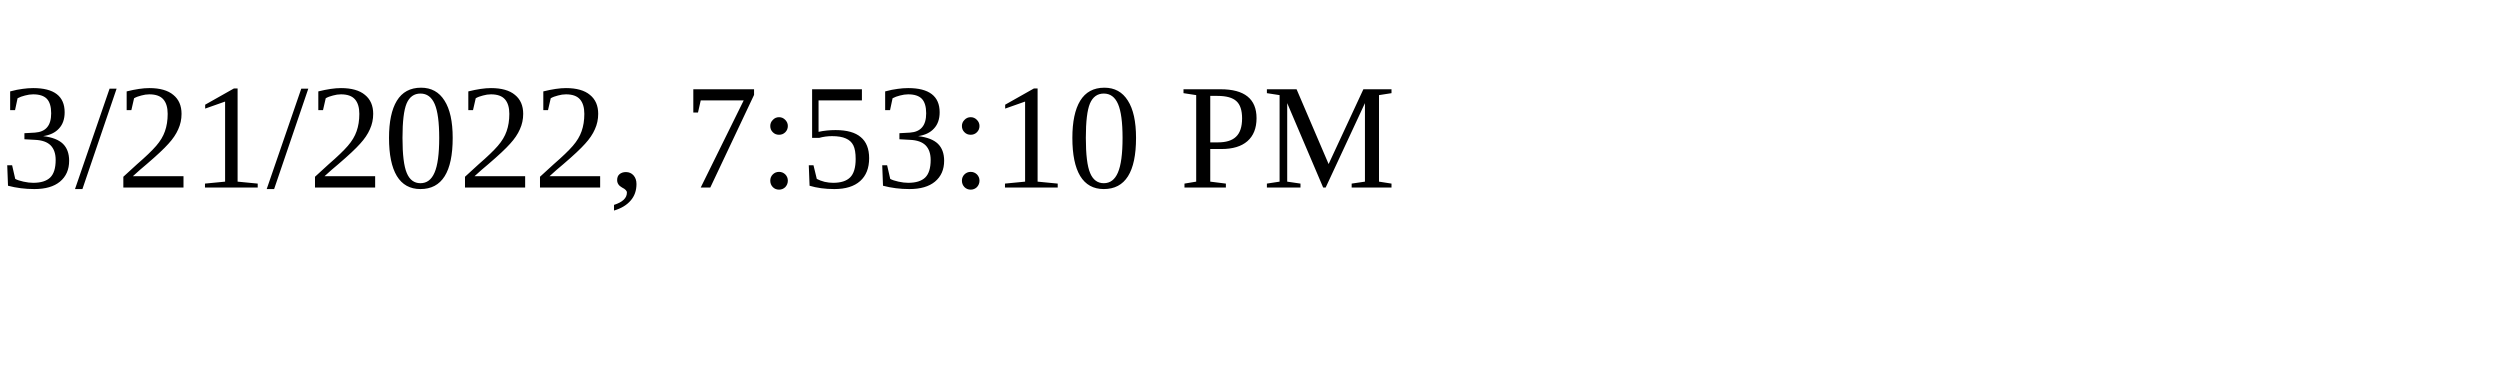
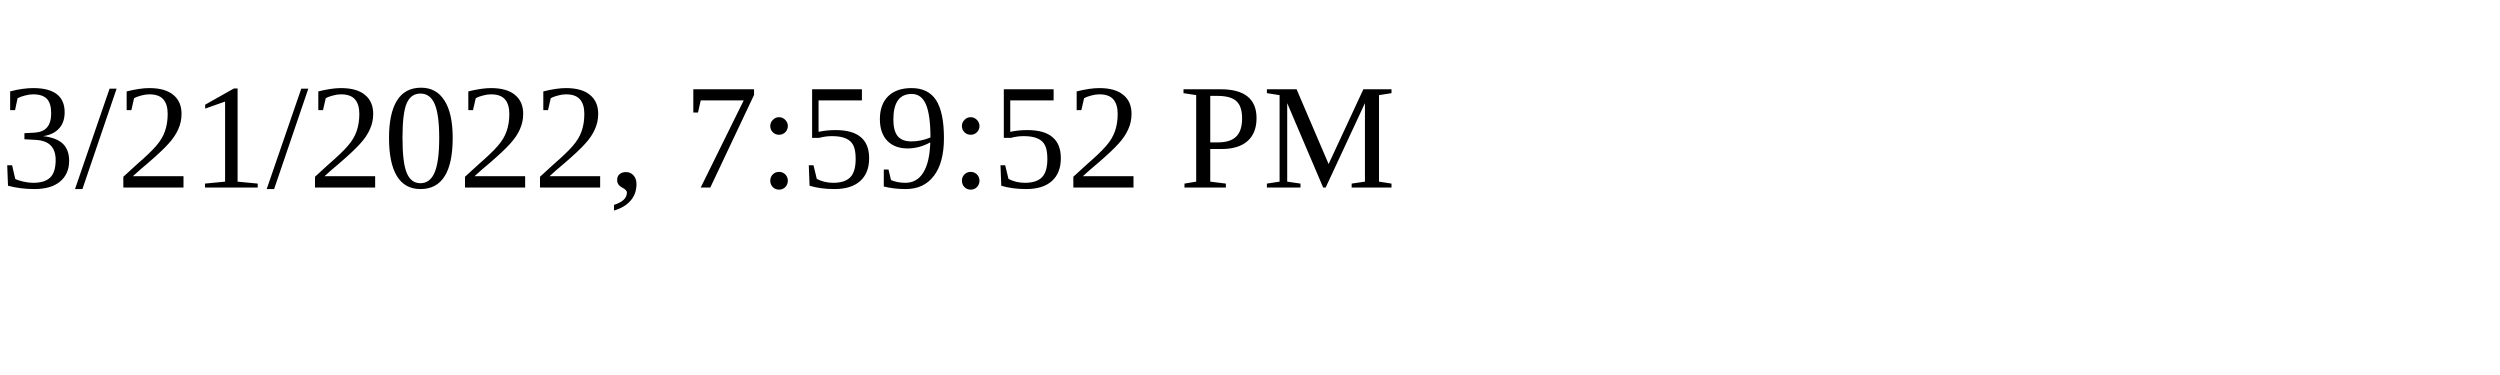
<svg xmlns="http://www.w3.org/2000/svg" height="30" width="200">
-   <text x="0" y="15">3/21/2022, 7:53:10 PM</text>
+   <text x="0" y="15">3/21/2022, 7:59:52 PM</text>
</svg>
